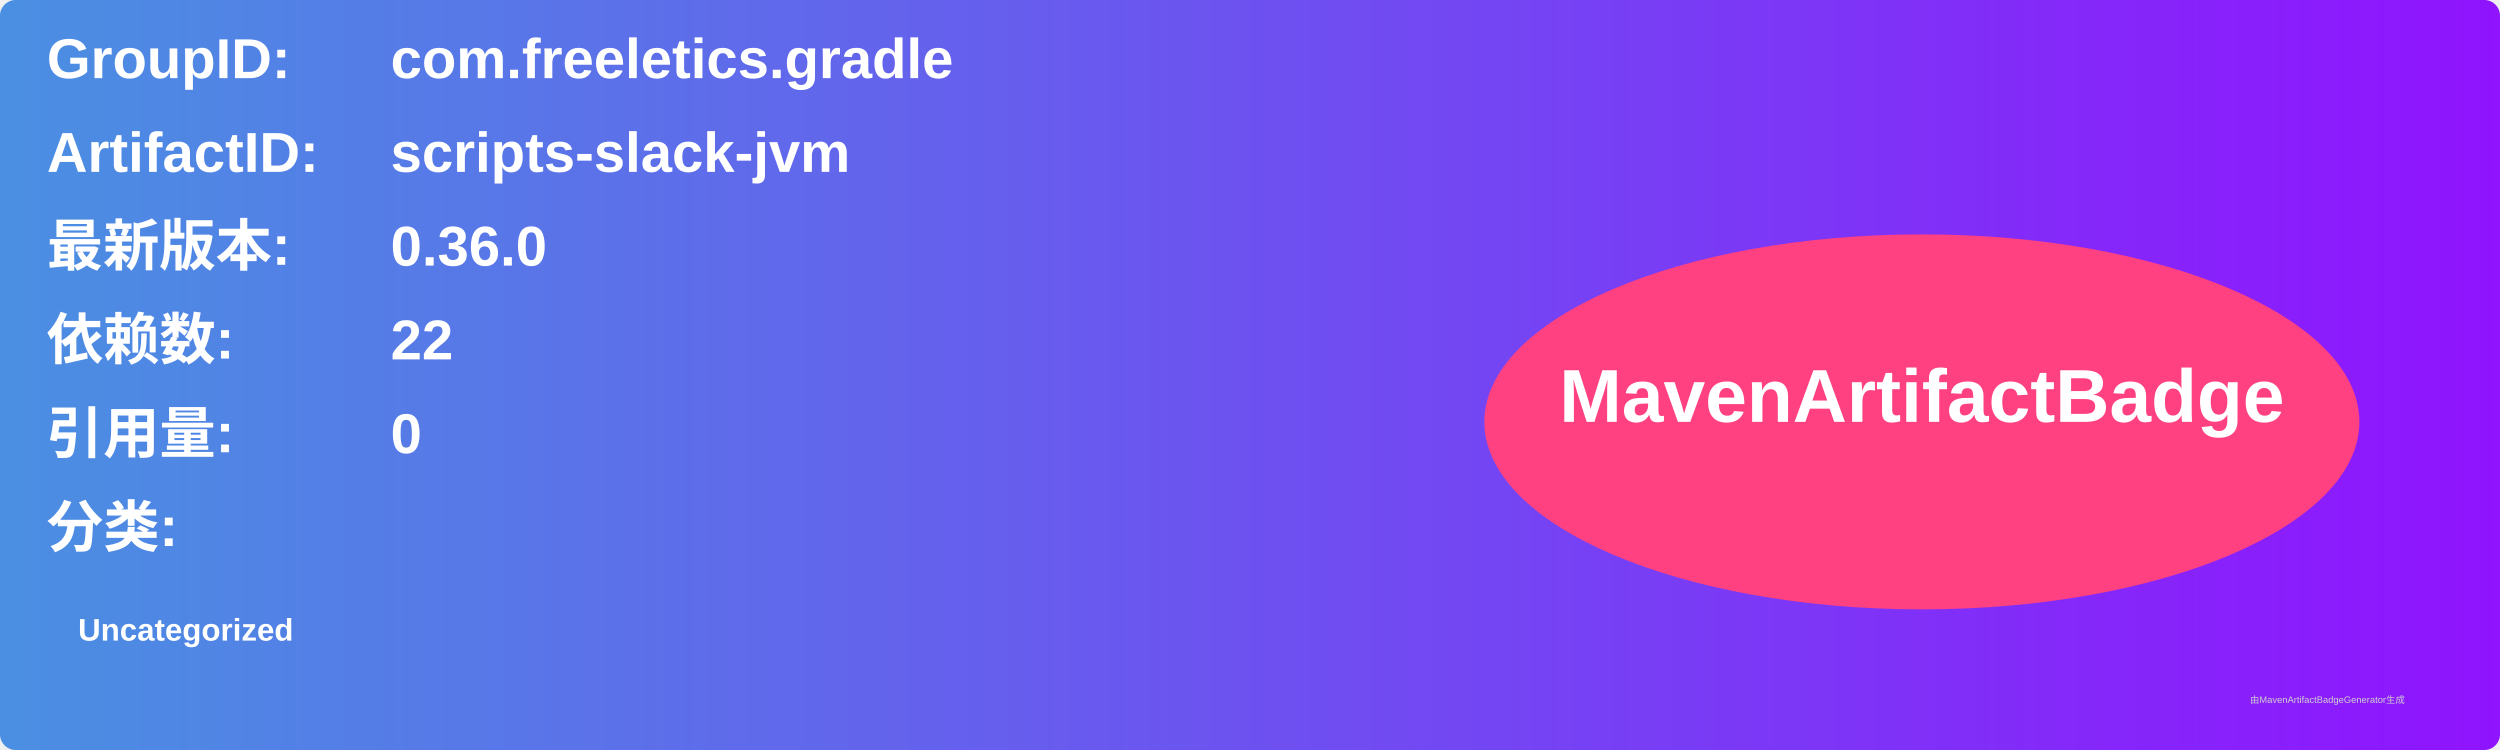
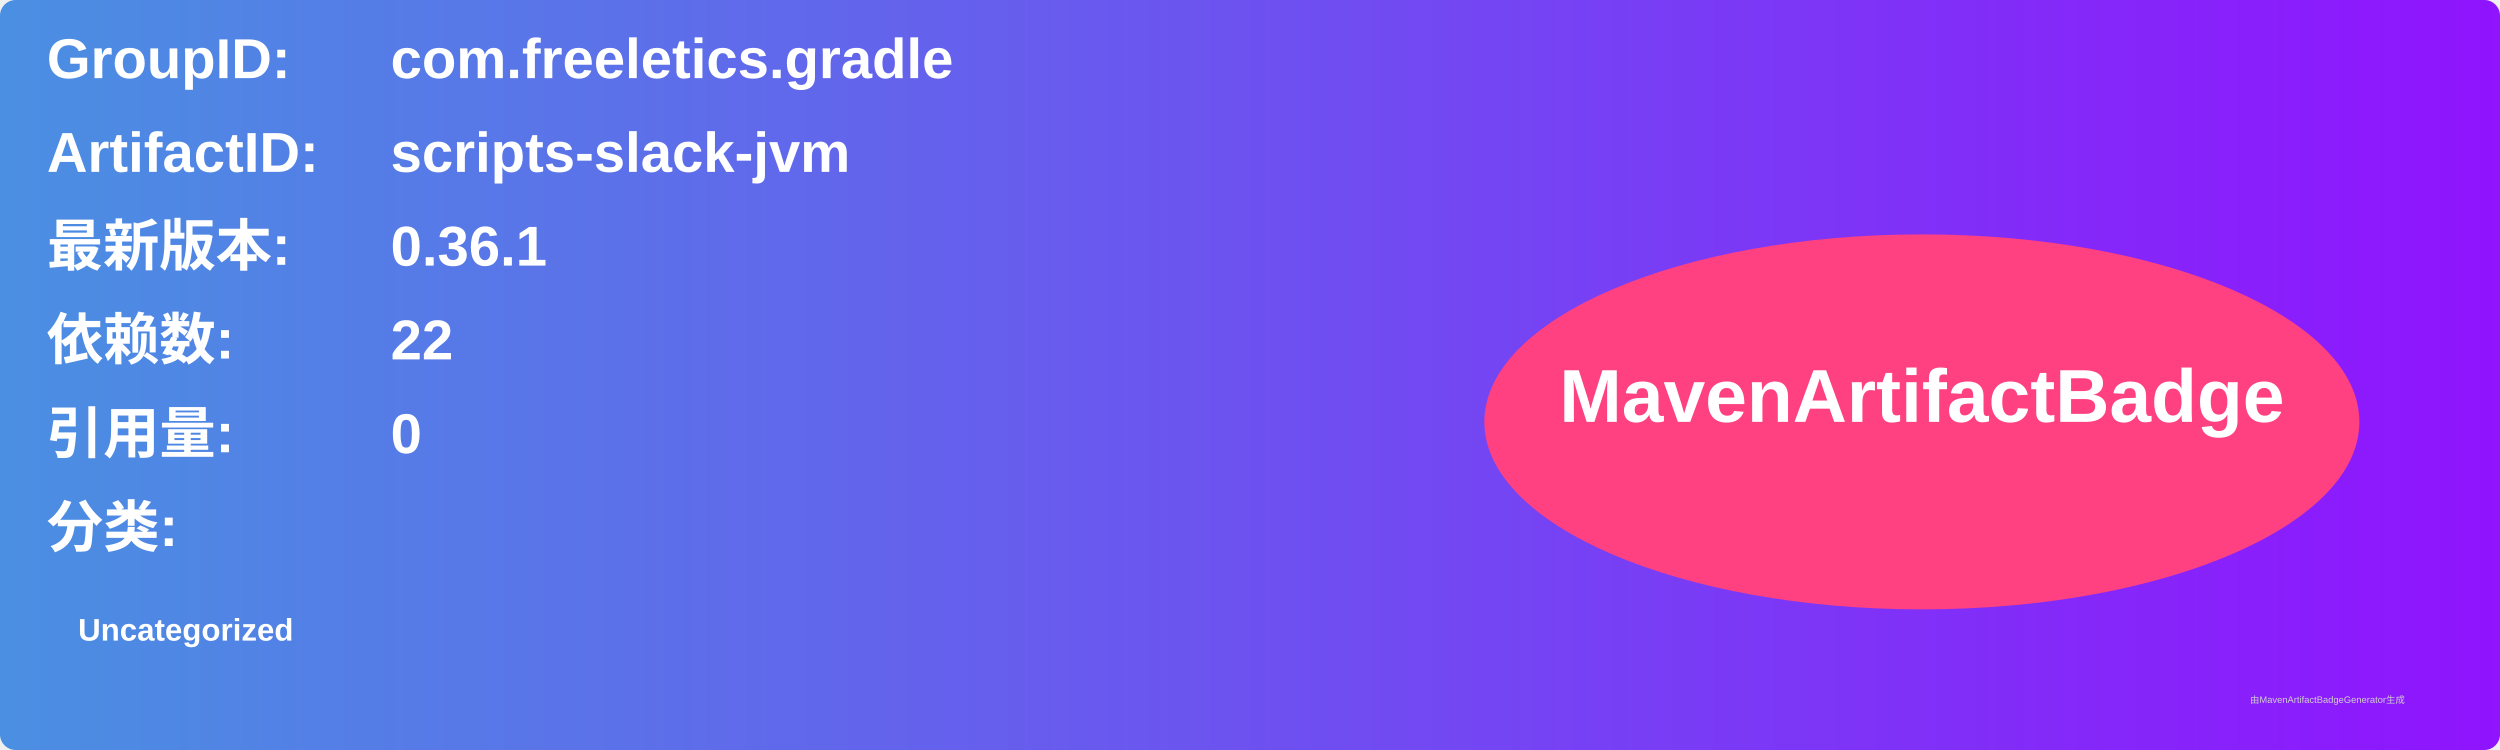
<svg xmlns="http://www.w3.org/2000/svg" width="800" height="240" viewBox="0 0 800 240">
  <linearGradient id="grad" x1="0%" y1="0%" x2="100%" y2="0%">
    <stop offset="0%" stop-color="#4a90e2" />
    <stop offset="100%" stop-color="#9013fe" />
  </linearGradient>
  <rect width="100%" height="100%" rx="5" ry="5" fill="url(#grad)" />
  <g transform="translate(15, 15)">
    <text x="0" y="10" font-family="Arial" font-size="18" fill="white" font-weight="bold" width="260">GroupID:</text>
    <text x="110" y="10" font-family="Arial" font-size="18" fill="white" font-weight="bold" width="460">com.freeletics.gradle</text>
    <text x="0" y="40" font-family="Arial" font-size="18" fill="white" font-weight="bold" width="260">ArtifactID:</text>
    <text x="110" y="40" font-family="Arial" font-size="18" fill="white" font-weight="bold" width="460">scripts-slack-jvm</text>
    <text x="0" y="70" font-family="Arial" font-size="18" fill="white" font-weight="bold">最新版本:</text>
    <text x="110" y="70" font-family="Arial" font-size="18" fill="white" font-weight="bold">
-       <tspan font-weight="bold">0.36.0</tspan>
+       <tspan font-weight="bold">0.36.1</tspan>
    </text>
    <text x="0" y="100" font-family="Arial" font-size="18" fill="white" font-weight="bold">依赖数: </text>
    <text x="110" y="100" font-family="Arial" font-size="18" fill="white">
      <tspan font-weight="bold">22</tspan>
    </text>
    <text x="0" y="130" font-family="Arial" font-size="18" fill="white" font-weight="bold">引用量: </text>
    <text x="110" y="130" font-family="Arial" font-size="18" fill="white">
      <tspan font-weight="bold">0</tspan>
    </text>
    <text x="0" y="160" font-family="Arial" font-size="18" fill="white" font-weight="bold">分类:</text>
    <text x="10" y="190" font-family="Arial" font-size="10" fill="white">
      <tspan font-weight="bold">Uncategorized</tspan>
    </text>
    <ellipse cx="600" cy="120" rx="140" ry="60" fill="#ff4081" />
    <text x="600" y="120" text-anchor="middle" font-family="Arial" font-size="24" fill="white" font-weight="bold">MavenArtifactBadge</text>
  </g>
  <text x="720" y="225" font-family="Arial" font-size="3" fill="#d0d0d0">由MavenArtifactBadgeGenerator生成</text>
</svg>
